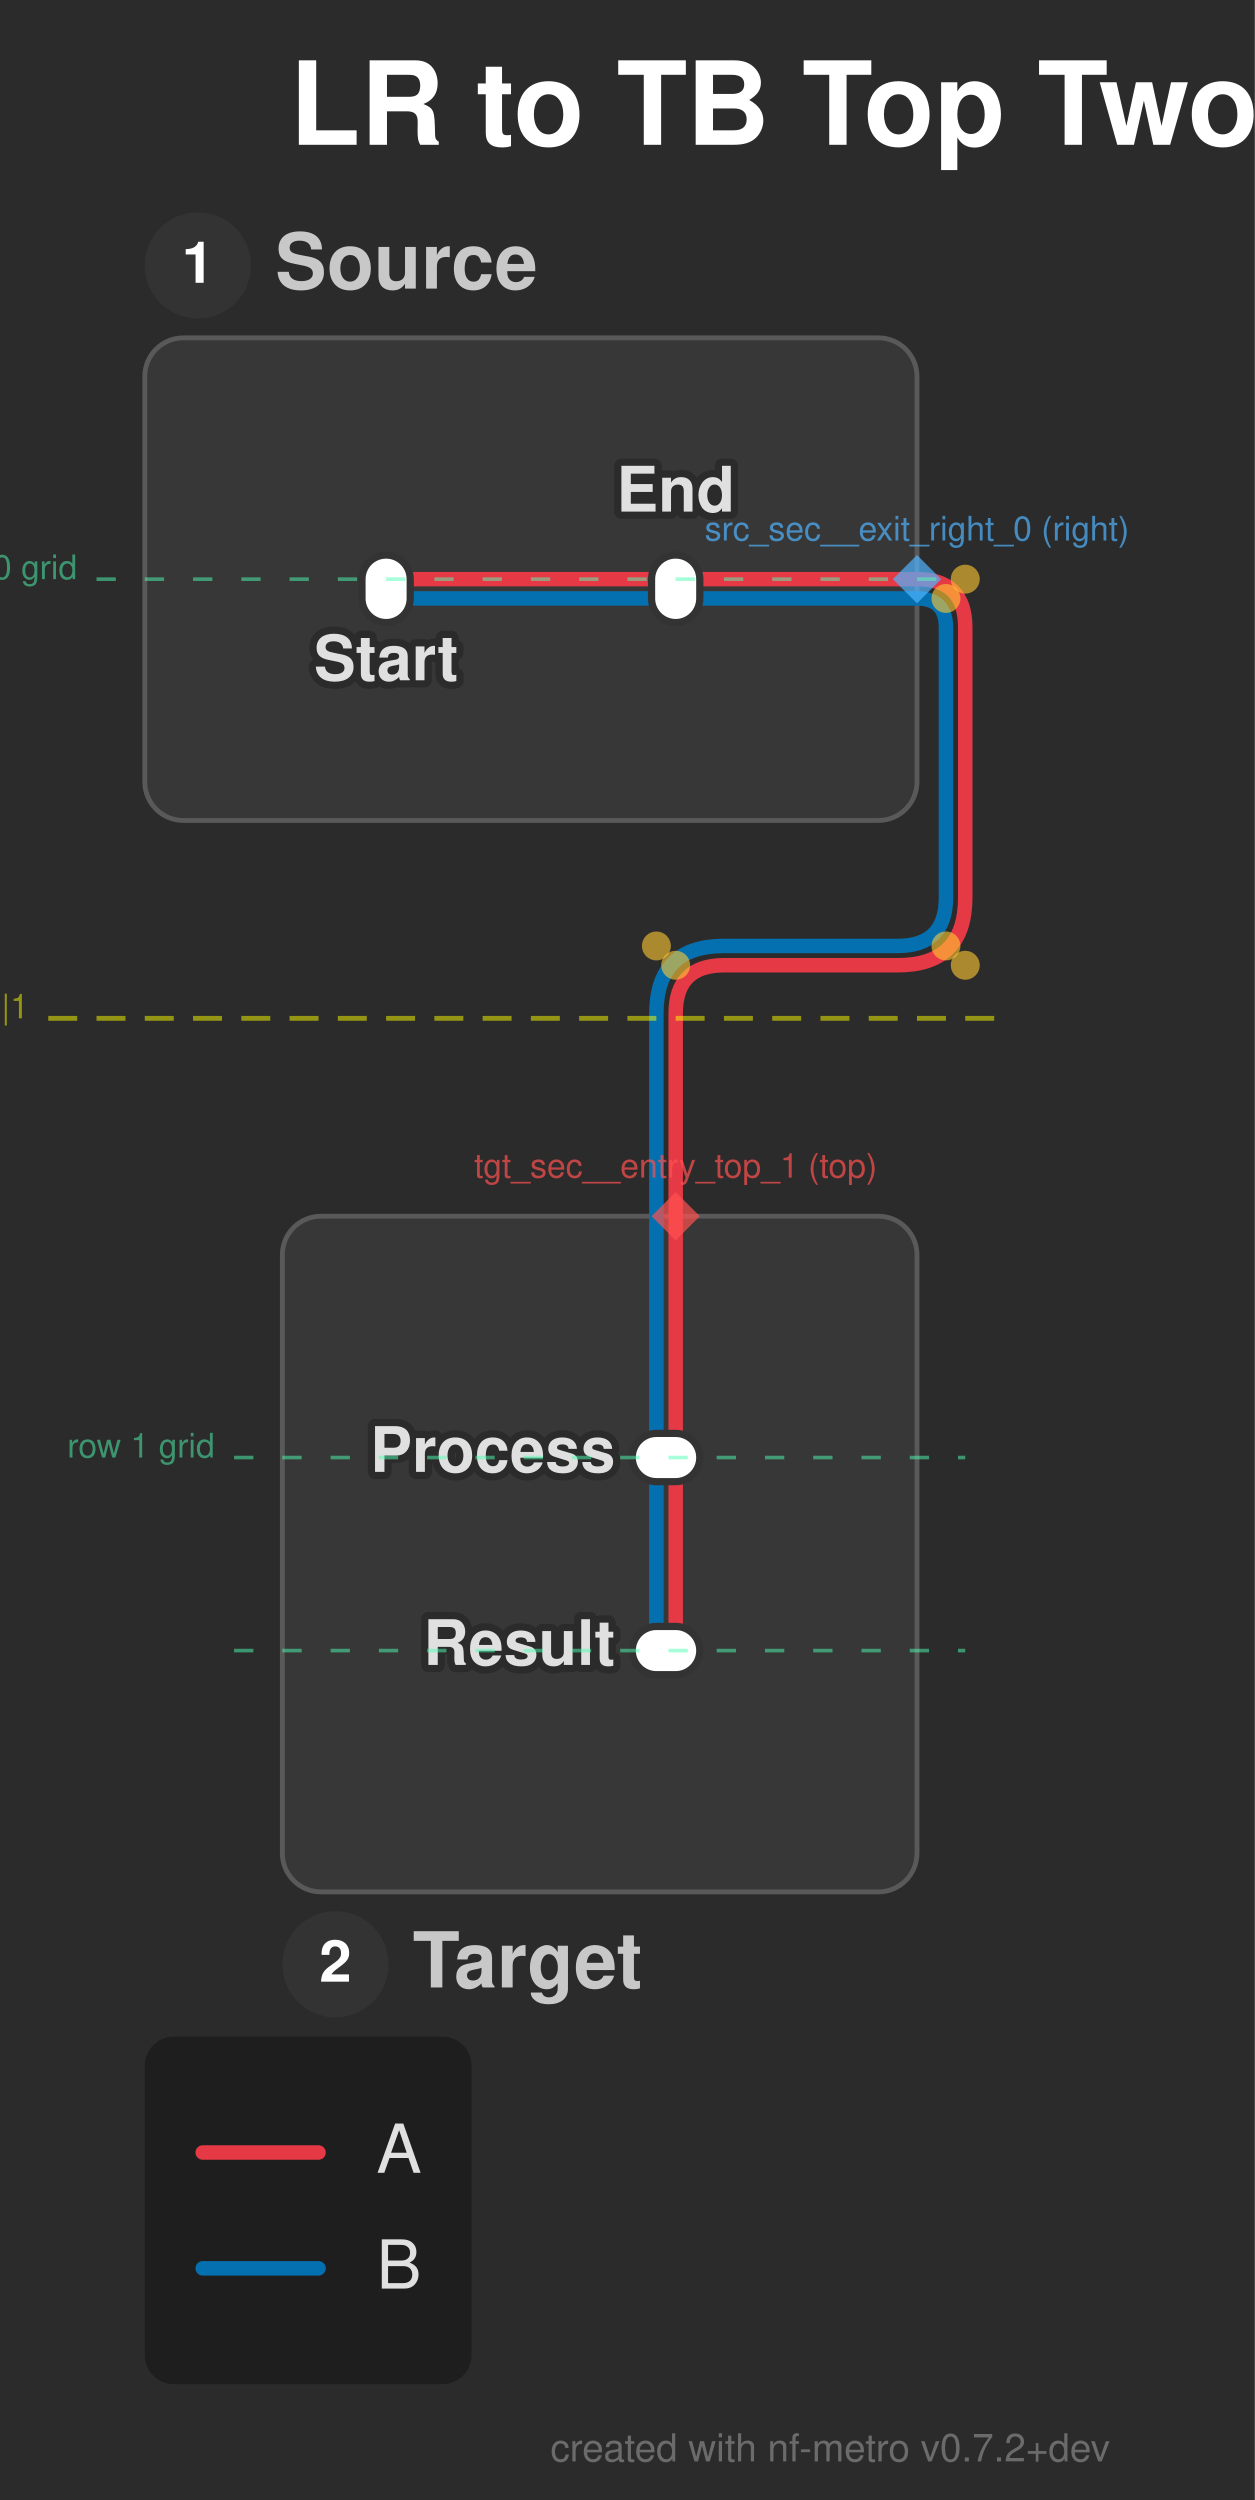
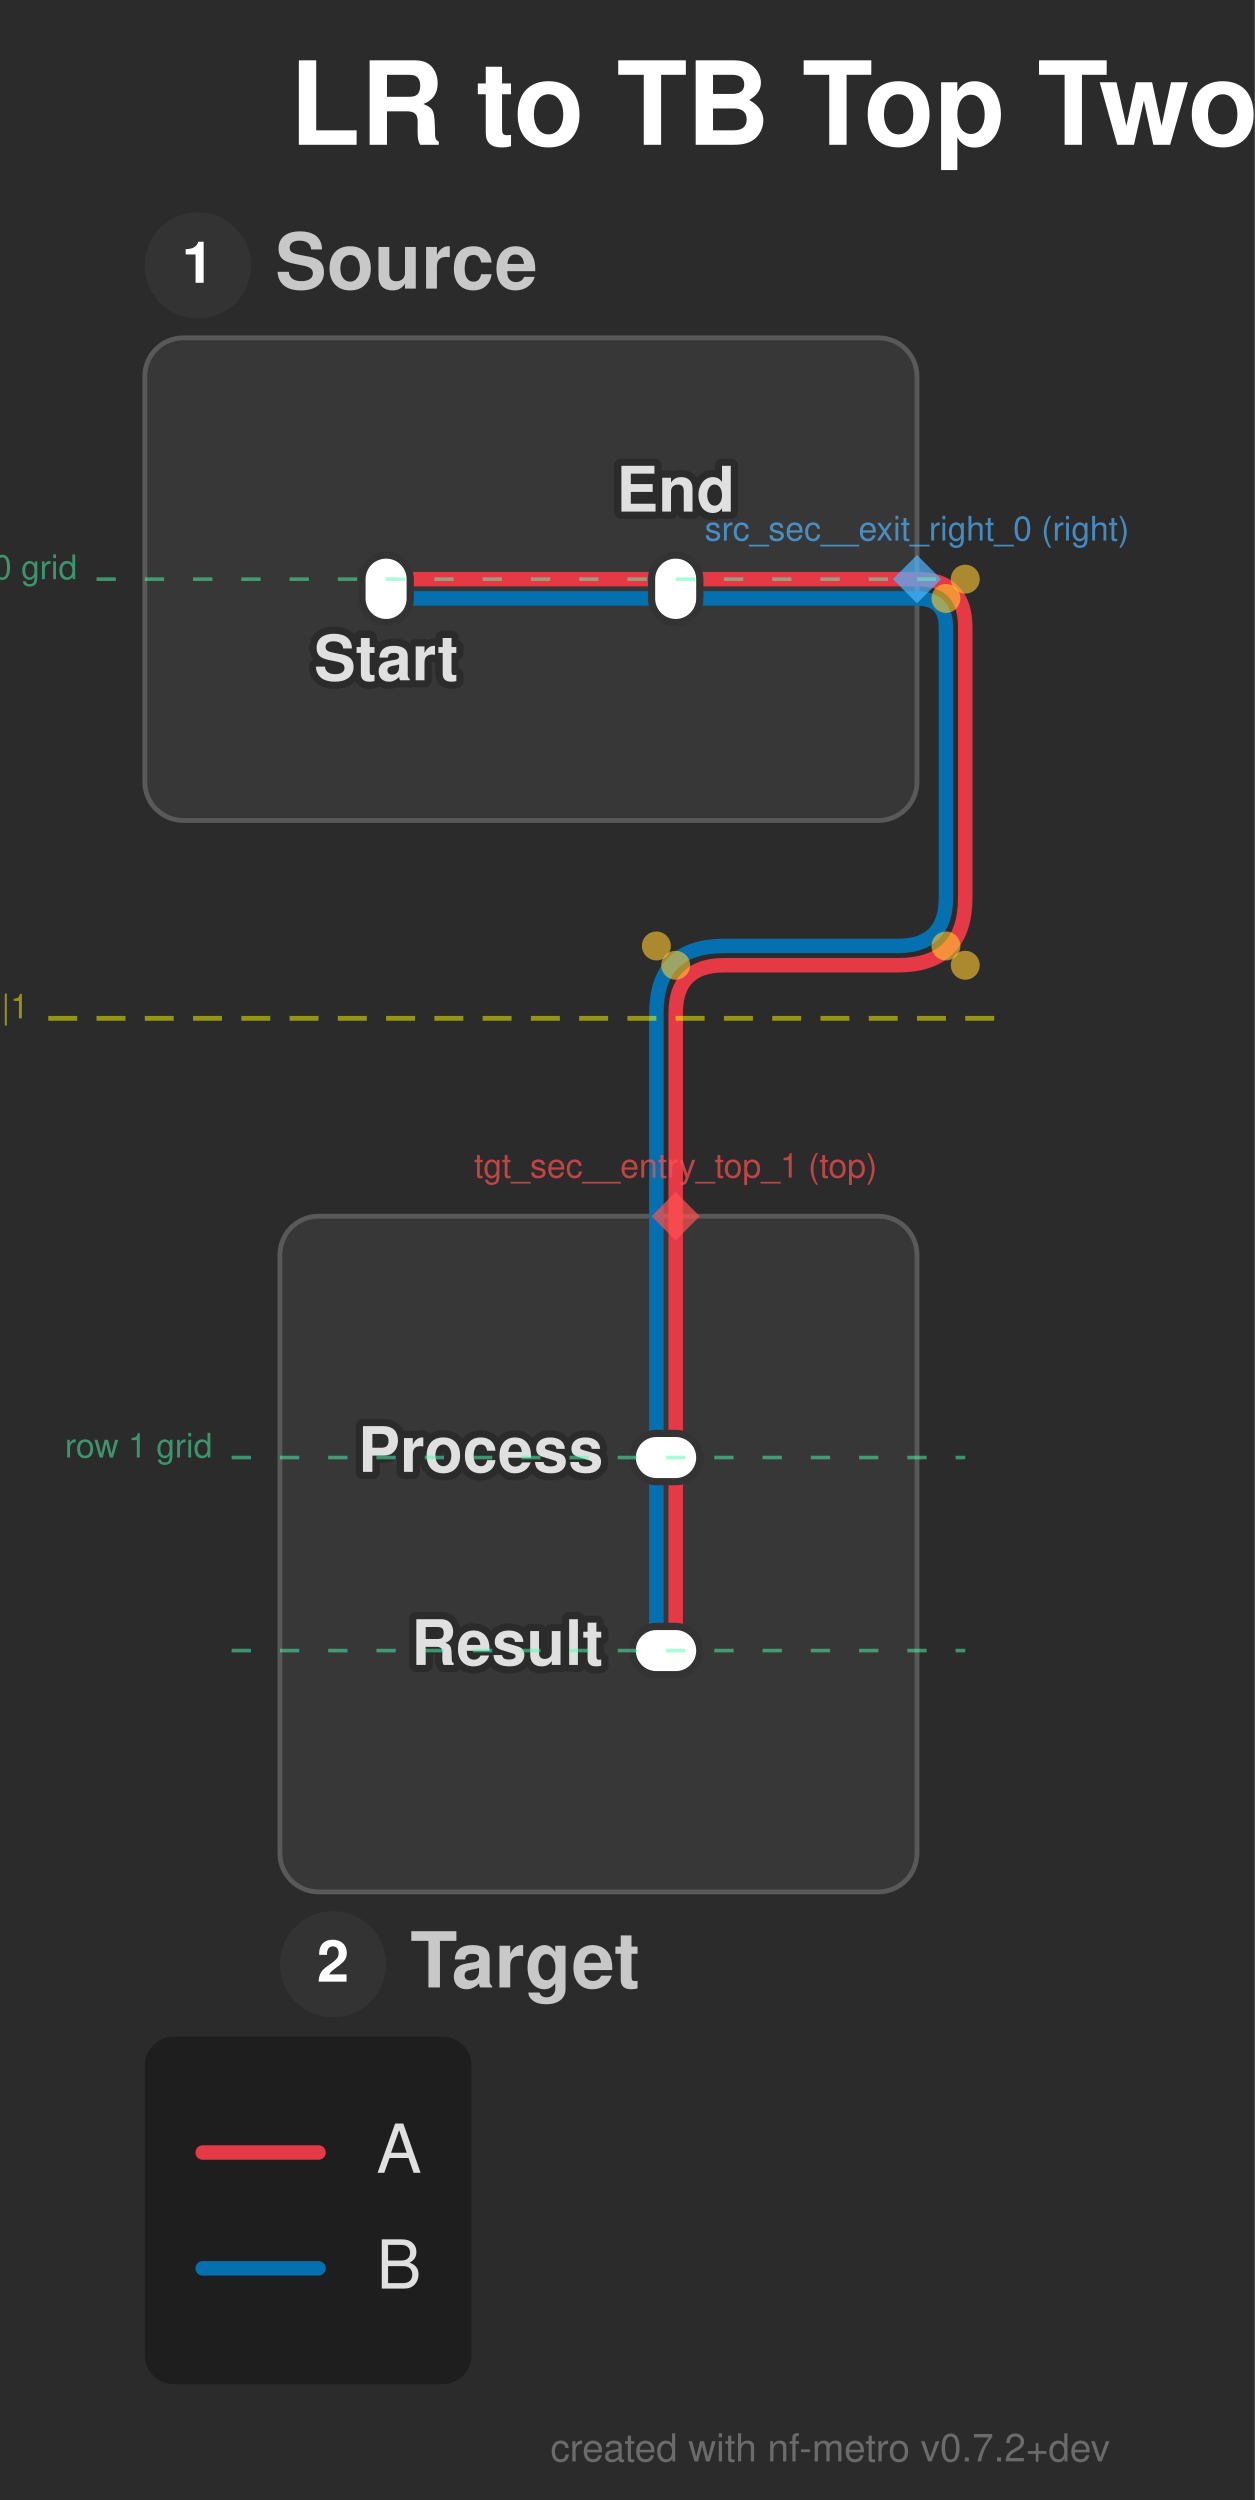
<svg xmlns="http://www.w3.org/2000/svg" width="260" height="518" viewBox="0 0 260 518">
  <defs>
</defs>
  <style>.nf-metro-bg { fill: var(--nfm-bg, #2b2b2b); }
.nf-metro-title { fill: var(--nfm-title-color, #ffffff); }
.nf-metro-station-label { fill: var(--nfm-label-color, #e0e0e0); }
.nf-metro-section-box { fill: var(--nfm-section-fill, #373737); stroke: var(--nfm-section-stroke, #595959); }
.nf-metro-section-label { fill: var(--nfm-section-label-color, #c8c8c8); }
.nf-metro-group-label { fill: var(--nfm-section-label-color, #c8c8c8); }
.nf-metro-group-underline { stroke: var(--nfm-section-label-color, #c8c8c8); }
.nf-metro-legend-bg { fill: var(--nfm-legend-bg, rgba(0, 0, 0, 0.3)); }
.nf-metro-legend-text { fill: var(--nfm-legend-text-color, #e0e0e0); }</style>
  <rect x="0" y="0" width="260" height="518" fill="#2b2b2b" class="nf-metro-bg" />
  <text x="60.0" y="30.0" font-size="24.0" fill="#ffffff" font-family="'Helvetica Neue', Helvetica, Arial, sans-serif" font-weight="bold" class="nf-metro-title">LR to TB Top Two Lines</text>
  <rect x="30.0" y="70.0" width="160.0" height="100.0" rx="8" ry="8" fill="#373737" stroke="#595959" stroke-width="1.0" class="nf-metro-section-box" data-section-id="src_sec" data-section-lines="a,b" />
  <circle cx="41.0" cy="55.0" r="11" fill="#333333" class="nf-metro-section-num-circle" data-section-id="src_sec" />
  <text x="41.0" y="55.0" font-size="12" fill="#ffffff" font-family="'Helvetica Neue', Helvetica, Arial, sans-serif" font-weight="bold" text-anchor="middle" dy="0.3em" data-section-id="src_sec">1</text>
  <text x="57.0" y="55.0" font-size="16.0" fill="#c8c8c8" font-family="'Helvetica Neue', Helvetica, Arial, sans-serif" font-weight="bold" dy="0.3em" class="nf-metro-section-label" data-section-id="src_sec">Source</text>
-   <rect x="58.5" y="252.0" width="131.5" height="140.0" rx="8" ry="8" fill="#373737" stroke="#595959" stroke-width="1.0" class="nf-metro-section-box" data-section-id="tgt_sec" data-section-lines="a,b" />
-   <circle cx="69.5" cy="407.0" r="11" fill="#333333" class="nf-metro-section-num-circle" data-section-id="tgt_sec" />
-   <text x="69.5" y="407.0" font-size="12" fill="#ffffff" font-family="'Helvetica Neue', Helvetica, Arial, sans-serif" font-weight="bold" text-anchor="middle" dy="0.3em" data-section-id="tgt_sec">2</text>
-   <text x="85.5" y="407.0" font-size="16.0" fill="#c8c8c8" font-family="'Helvetica Neue', Helvetica, Arial, sans-serif" font-weight="bold" dy="0.3em" class="nf-metro-section-label" data-section-id="tgt_sec">Target</text>
+   <rect x="58.0" y="252.0" width="132.0" height="140.0" rx="8" ry="8" fill="#373737" stroke="#595959" stroke-width="1.0" class="nf-metro-section-box" data-section-id="tgt_sec" data-section-lines="a,b" />
+   <circle cx="69.0" cy="407.0" r="11" fill="#333333" class="nf-metro-section-num-circle" data-section-id="tgt_sec" />
+   <text x="69.0" y="407.0" font-size="12" fill="#ffffff" font-family="'Helvetica Neue', Helvetica, Arial, sans-serif" font-weight="bold" text-anchor="middle" dy="0.3em" data-section-id="tgt_sec">2</text>
+   <text x="85.0" y="407.0" font-size="16.0" fill="#c8c8c8" font-family="'Helvetica Neue', Helvetica, Arial, sans-serif" font-weight="bold" dy="0.3em" class="nf-metro-section-label" data-section-id="tgt_sec">Target</text>
  <path d="M80.0,124.0 L140.0,124.0" stroke="#0570b0" stroke-width="3.0" stroke-linecap="round" class="metro-line-b" data-line-id="b" />
  <path d="M136.0,302.0 L136.0,342.0" stroke="#0570b0" stroke-width="3.0" stroke-linecap="round" class="metro-line-b" data-line-id="b" />
  <path d="M140.0,124.0 L190.0,124.0" stroke="#0570b0" stroke-width="3.0" stroke-linecap="round" class="metro-line-b" data-line-id="b" />
  <path d="M136.0,252.0 L136.0,302.0" stroke="#0570b0" stroke-width="3.0" stroke-linecap="round" class="metro-line-b" data-line-id="b" />
  <path d="M190.0,124.0 L190.0,124.0 Q196.0,124.0,196.0,130.0 L196.0,186.0 Q196.0,196.0,186.0,196.0 L150.0,196.0 Q136.0,196.0,136.0,210.0 L136.0,252.0" stroke="#0570b0" stroke-width="3.0" fill="none" stroke-linecap="round" stroke-linejoin="round" class="metro-line-b" data-line-id="b" />
  <path d="M80.0,120.0 L140.0,120.0" stroke="#e63946" stroke-width="3.0" stroke-linecap="round" class="metro-line-a" data-line-id="a" />
  <path d="M140.0,302.0 L140.0,342.0" stroke="#e63946" stroke-width="3.0" stroke-linecap="round" class="metro-line-a" data-line-id="a" />
  <path d="M140.0,120.0 L190.0,120.0" stroke="#e63946" stroke-width="3.0" stroke-linecap="round" class="metro-line-a" data-line-id="a" />
  <path d="M140.0,252.0 L140.0,302.0" stroke="#e63946" stroke-width="3.0" stroke-linecap="round" class="metro-line-a" data-line-id="a" />
  <path d="M190.0,120.0 L190.0,120.0 Q200.0,120.0,200.0,130.0 L200.0,186.0 Q200.0,200.0,186.0,200.0 L150.0,200.0 Q140.0,200.0,140.0,210.0 L140.0,252.0" stroke="#e63946" stroke-width="3.0" fill="none" stroke-linecap="round" stroke-linejoin="round" class="metro-line-a" data-line-id="a" />
  <rect x="75.0" y="115.0" width="10.0" height="14.0" rx="5.0" ry="5.0" fill="#ffffff" stroke="#333333" stroke-width="1.5" class="nf-metro-station" data-station-id="s1" data-station-lines="a,b" data-station-label="Start" data-section-id="src_sec" data-section-name="Source" />
  <rect x="135.0" y="115.0" width="10.0" height="14.0" rx="5.0" ry="5.0" fill="#ffffff" stroke="#333333" stroke-width="1.5" class="nf-metro-station" data-station-id="s2" data-station-lines="a,b" data-station-label="End" data-section-id="src_sec" data-section-name="Source" />
  <rect x="131.0" y="297.0" width="14.0" height="10.0" rx="5.0" ry="5.0" fill="#ffffff" stroke="#333333" stroke-width="1.5" class="nf-metro-station" data-station-id="t1" data-station-lines="a,b" data-station-label="Process" data-section-id="tgt_sec" data-section-name="Target" />
  <rect x="131.0" y="337.0" width="14.0" height="10.0" rx="5.0" ry="5.0" fill="#ffffff" stroke="#333333" stroke-width="1.5" class="nf-metro-station" data-station-id="t2" data-station-lines="a,b" data-station-label="Result" data-section-id="tgt_sec" data-section-name="Target" />
  <text x="80.0" y="135.0" font-size="13.0" fill="#2b2b2b" stroke="#2b2b2b" stroke-width="3.0" stroke-linejoin="round" font-family="'Helvetica Neue', Helvetica, Arial, sans-serif" font-weight="bold" aria-hidden="true" text-anchor="middle" dominant-baseline="hanging">Start</text>
  <text x="80.0" y="135.0" font-size="13.0" fill="#e0e0e0" font-family="'Helvetica Neue', Helvetica, Arial, sans-serif" font-weight="bold" text-anchor="middle" dominant-baseline="hanging" data-station-id="s1" class="nf-metro-station-label">Start</text>
-   <text x="127.5" y="302.0" font-size="13.0" fill="#2b2b2b" stroke="#2b2b2b" stroke-width="3.0" stroke-linejoin="round" font-family="'Helvetica Neue', Helvetica, Arial, sans-serif" font-weight="bold" aria-hidden="true" text-anchor="end" dominant-baseline="central">Process</text>
-   <text x="127.5" y="302.0" font-size="13.0" fill="#e0e0e0" font-family="'Helvetica Neue', Helvetica, Arial, sans-serif" font-weight="bold" text-anchor="end" dominant-baseline="central" data-station-id="t1" class="nf-metro-station-label">Process</text>
+   <text x="125.0" y="302.0" font-size="13.0" fill="#2b2b2b" stroke="#2b2b2b" stroke-width="3.0" stroke-linejoin="round" font-family="'Helvetica Neue', Helvetica, Arial, sans-serif" font-weight="bold" aria-hidden="true" text-anchor="end" dominant-baseline="central">Process</text>
+   <text x="125.0" y="302.0" font-size="13.0" fill="#e0e0e0" font-family="'Helvetica Neue', Helvetica, Arial, sans-serif" font-weight="bold" text-anchor="end" dominant-baseline="central" data-station-id="t1" class="nf-metro-station-label">Process</text>
  <text x="140.0" y="106.0" font-size="13.0" fill="#2b2b2b" stroke="#2b2b2b" stroke-width="3.0" stroke-linejoin="round" font-family="'Helvetica Neue', Helvetica, Arial, sans-serif" font-weight="bold" aria-hidden="true" text-anchor="middle" dominant-baseline="auto">End</text>
  <text x="140.0" y="106.0" font-size="13.0" fill="#e0e0e0" font-family="'Helvetica Neue', Helvetica, Arial, sans-serif" font-weight="bold" text-anchor="middle" dominant-baseline="auto" data-station-id="s2" class="nf-metro-station-label">End</text>
-   <text x="127.5" y="342.0" font-size="13.0" fill="#2b2b2b" stroke="#2b2b2b" stroke-width="3.0" stroke-linejoin="round" font-family="'Helvetica Neue', Helvetica, Arial, sans-serif" font-weight="bold" aria-hidden="true" text-anchor="end" dominant-baseline="central">Result</text>
-   <text x="127.5" y="342.0" font-size="13.0" fill="#e0e0e0" font-family="'Helvetica Neue', Helvetica, Arial, sans-serif" font-weight="bold" text-anchor="end" dominant-baseline="central" data-station-id="t2" class="nf-metro-station-label">Result</text>
+   <text x="125.0" y="342.0" font-size="13.0" fill="#2b2b2b" stroke="#2b2b2b" stroke-width="3.0" stroke-linejoin="round" font-family="'Helvetica Neue', Helvetica, Arial, sans-serif" font-weight="bold" aria-hidden="true" text-anchor="end" dominant-baseline="central">Result</text>
+   <text x="125.0" y="342.0" font-size="13.0" fill="#e0e0e0" font-family="'Helvetica Neue', Helvetica, Arial, sans-serif" font-weight="bold" text-anchor="end" dominant-baseline="central" data-station-id="t2" class="nf-metro-station-label">Result</text>
  <circle cx="200.0" cy="120.0" r="3.0" fill="rgba(255, 200, 50, 0.6)" />
  <circle cx="200.0" cy="200.0" r="3.0" fill="rgba(255, 200, 50, 0.6)" />
  <circle cx="140.0" cy="200.0" r="3.0" fill="rgba(255, 200, 50, 0.6)" />
  <circle cx="196.0" cy="124.0" r="3.0" fill="rgba(255, 200, 50, 0.6)" />
  <circle cx="196.0" cy="196.0" r="3.0" fill="rgba(255, 200, 50, 0.6)" />
  <circle cx="136.0" cy="196.0" r="3.0" fill="rgba(255, 200, 50, 0.6)" />
  <path d="M190.0,115.0 L195.0,120.0 L190.0,125.0 L185.0,120.0 Z" fill="rgba(80, 180, 255, 0.7)" stroke="none" />
  <text x="190.0" y="112.0" font-size="7" fill="rgba(80, 180, 255, 0.7)" font-family="'Helvetica Neue', Helvetica, Arial, sans-serif" text-anchor="middle" dominant-baseline="auto">src_sec__exit_right_0 (right)</text>
  <path d="M140.0,247.0 L145.0,252.0 L140.0,257.0 L135.0,252.0 Z" fill="rgba(255, 80, 80, 0.7)" stroke="none" />
  <text x="140.0" y="244.0" font-size="7" fill="rgba(255, 80, 80, 0.7)" font-family="'Helvetica Neue', Helvetica, Arial, sans-serif" text-anchor="middle" dominant-baseline="auto">tgt_sec__entry_top_1 (top)</text>
  <path d="M10.0,211.0 L210.0,211.0" stroke="rgba(255, 255, 0, 0.5)" stroke-width="1" stroke-dasharray="6,4" />
  <text x="6.0" y="211.0" font-size="7" fill="rgba(255, 255, 0, 0.5)" font-family="'Helvetica Neue', Helvetica, Arial, sans-serif" text-anchor="end">row 0|1</text>
  <path d="M20.0,120.0 L200.0,120.0" stroke="rgba(80, 255, 180, 0.5)" stroke-width="0.75" stroke-dasharray="4,6" />
  <text x="16.0" y="120.0" font-size="7" fill="rgba(80, 255, 180, 0.5)" font-family="'Helvetica Neue', Helvetica, Arial, sans-serif" text-anchor="end">row 0 grid</text>
-   <path d="M48.5,302.0 L200.0,302.0" stroke="rgba(80, 255, 180, 0.5)" stroke-width="0.75" stroke-dasharray="4,6" />
-   <text x="44.5" y="302.0" font-size="7" fill="rgba(80, 255, 180, 0.5)" font-family="'Helvetica Neue', Helvetica, Arial, sans-serif" text-anchor="end">row 1 grid</text>
-   <path d="M48.5,342.0 L200.0,342.0" stroke="rgba(80, 255, 180, 0.5)" stroke-width="0.75" stroke-dasharray="4,6" />
+   <path d="M48.0,302.0 L200.0,302.0" stroke="rgba(80, 255, 180, 0.5)" stroke-width="0.75" stroke-dasharray="4,6" />
+   <text x="44.0" y="302.0" font-size="7" fill="rgba(80, 255, 180, 0.5)" font-family="'Helvetica Neue', Helvetica, Arial, sans-serif" text-anchor="end">row 1 grid</text>
+   <path d="M48.0,342.0 L200.0,342.0" stroke="rgba(80, 255, 180, 0.5)" stroke-width="0.75" stroke-dasharray="4,6" />
  <rect x="30.0" y="422.0" width="67.7" height="72.0" rx="6" ry="6" fill="rgba(0, 0, 0, 0.3)" class="nf-metro-legend-bg" />
  <path d="M42.0,446.0 L66.0,446.0" stroke="#e63946" stroke-width="3.0" stroke-linecap="round" />
  <text x="78.0" y="446.0" font-size="14.0" fill="#e0e0e0" font-family="'Helvetica Neue', Helvetica, Arial, sans-serif" dy="0.3em" class="nf-metro-legend-text">A</text>
  <path d="M42.0,470.0 L66.0,470.0" stroke="#0570b0" stroke-width="3.0" stroke-linecap="round" />
  <text x="78.0" y="470.0" font-size="14.0" fill="#e0e0e0" font-family="'Helvetica Neue', Helvetica, Arial, sans-serif" dy="0.3em" class="nf-metro-legend-text">B</text>
  <text x="230.0" y="510.0" font-size="8" fill="rgba(150, 150, 150, 0.6)" font-family="'Helvetica Neue', Helvetica, Arial, sans-serif" text-anchor="end">created with nf-metro v0.7.2+dev</text>
</svg>
